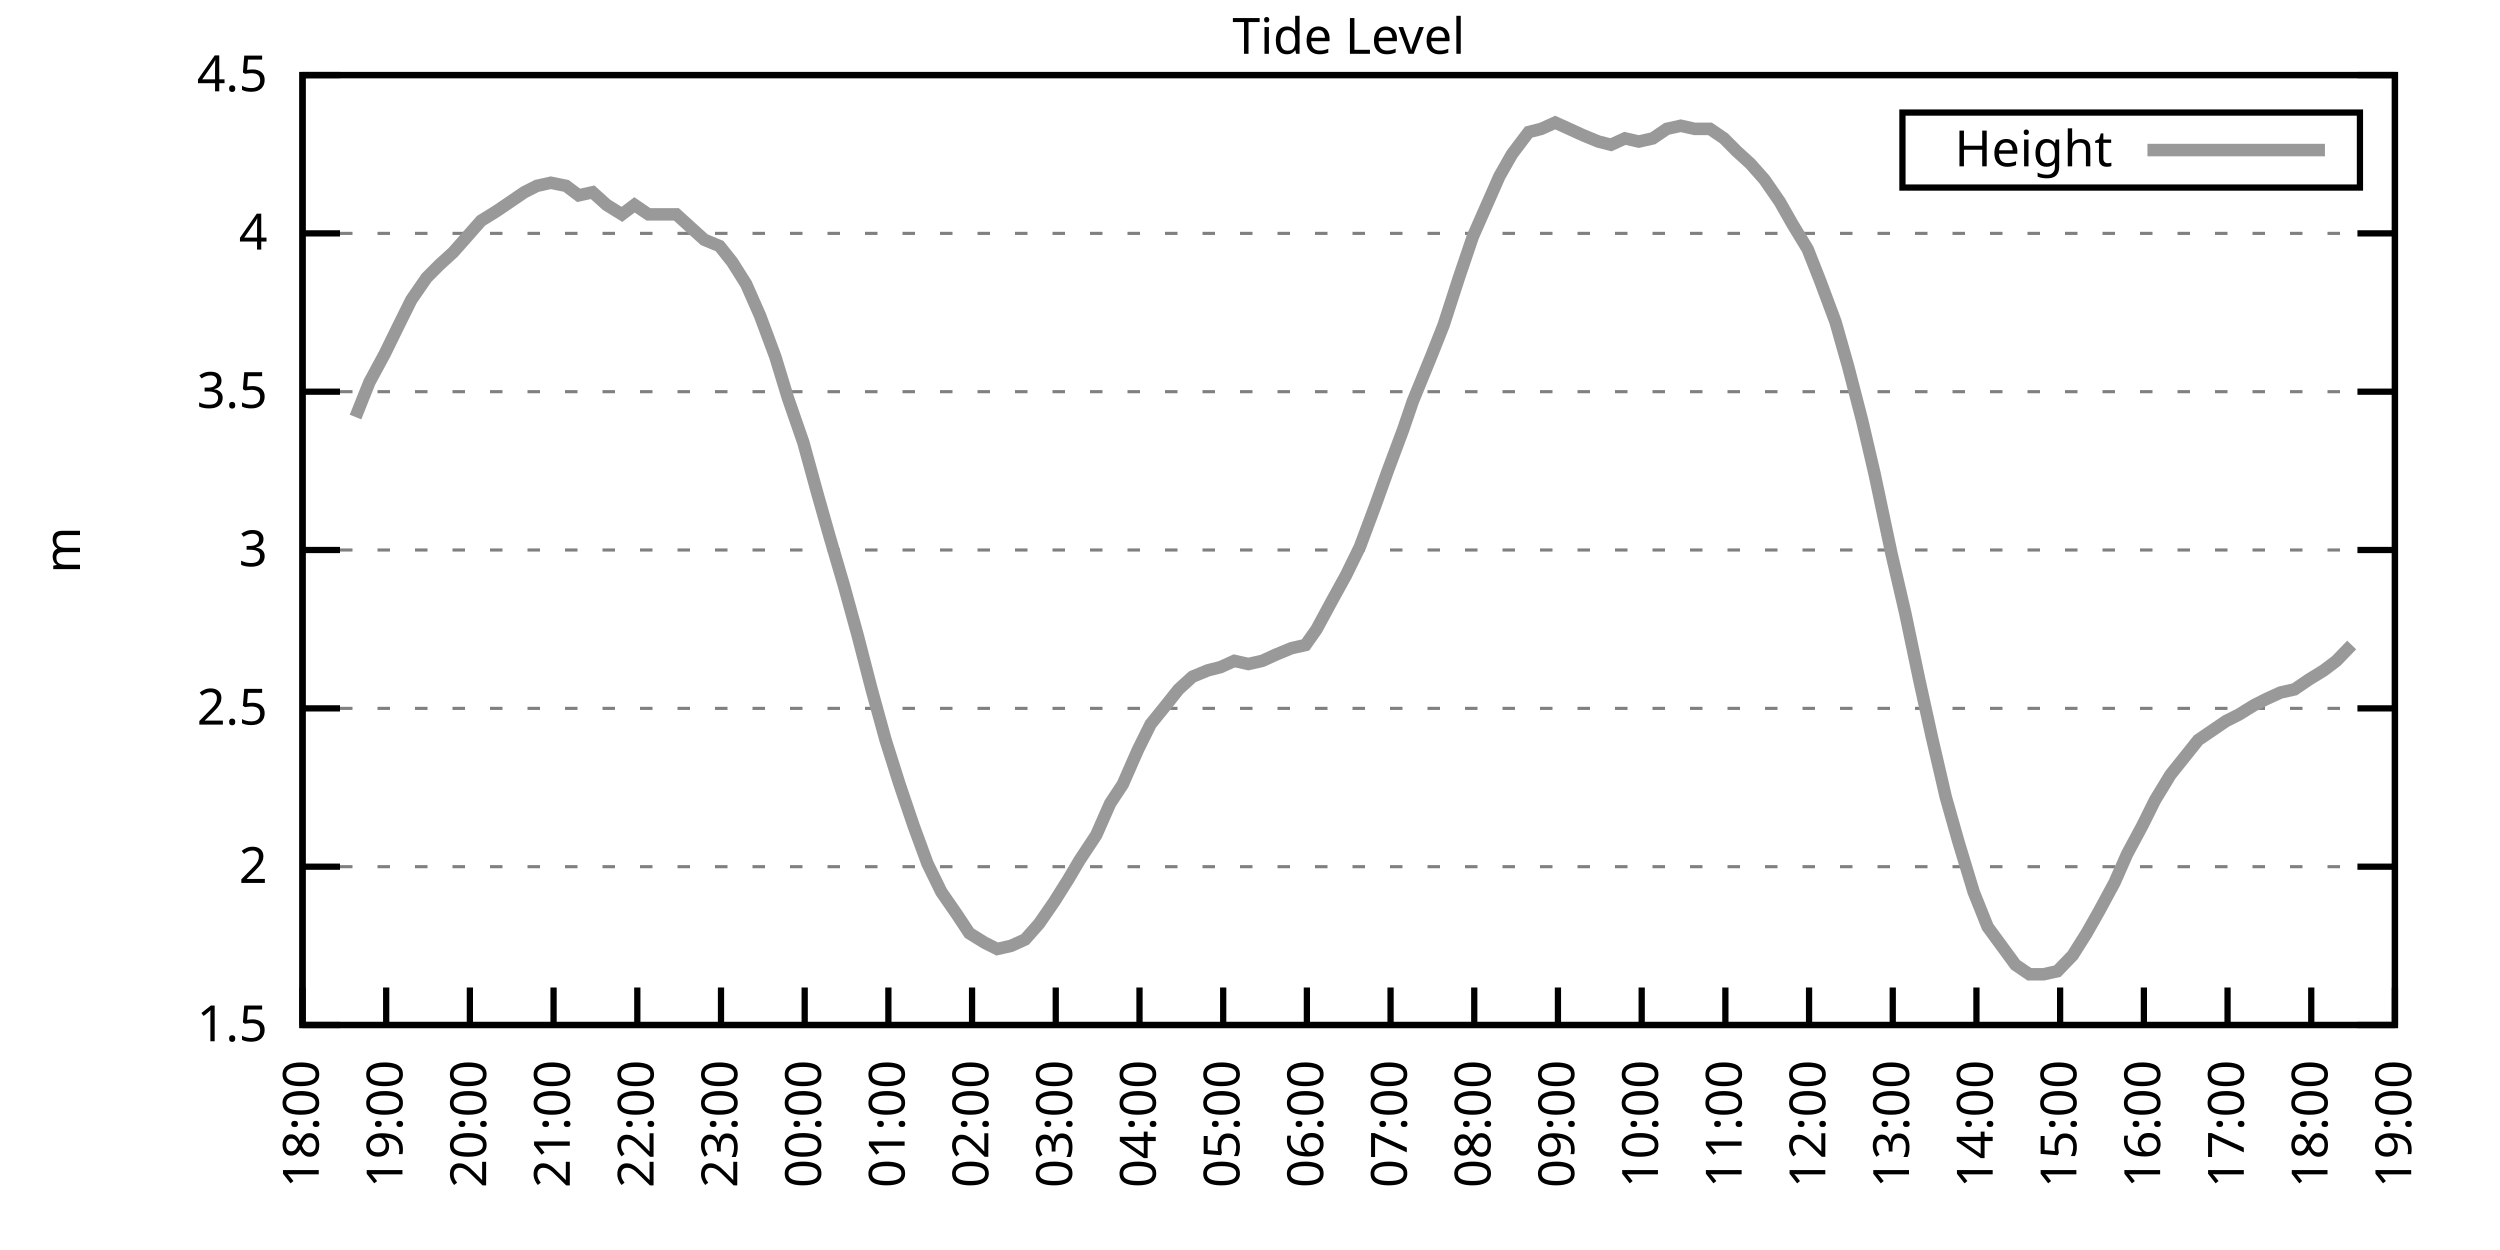
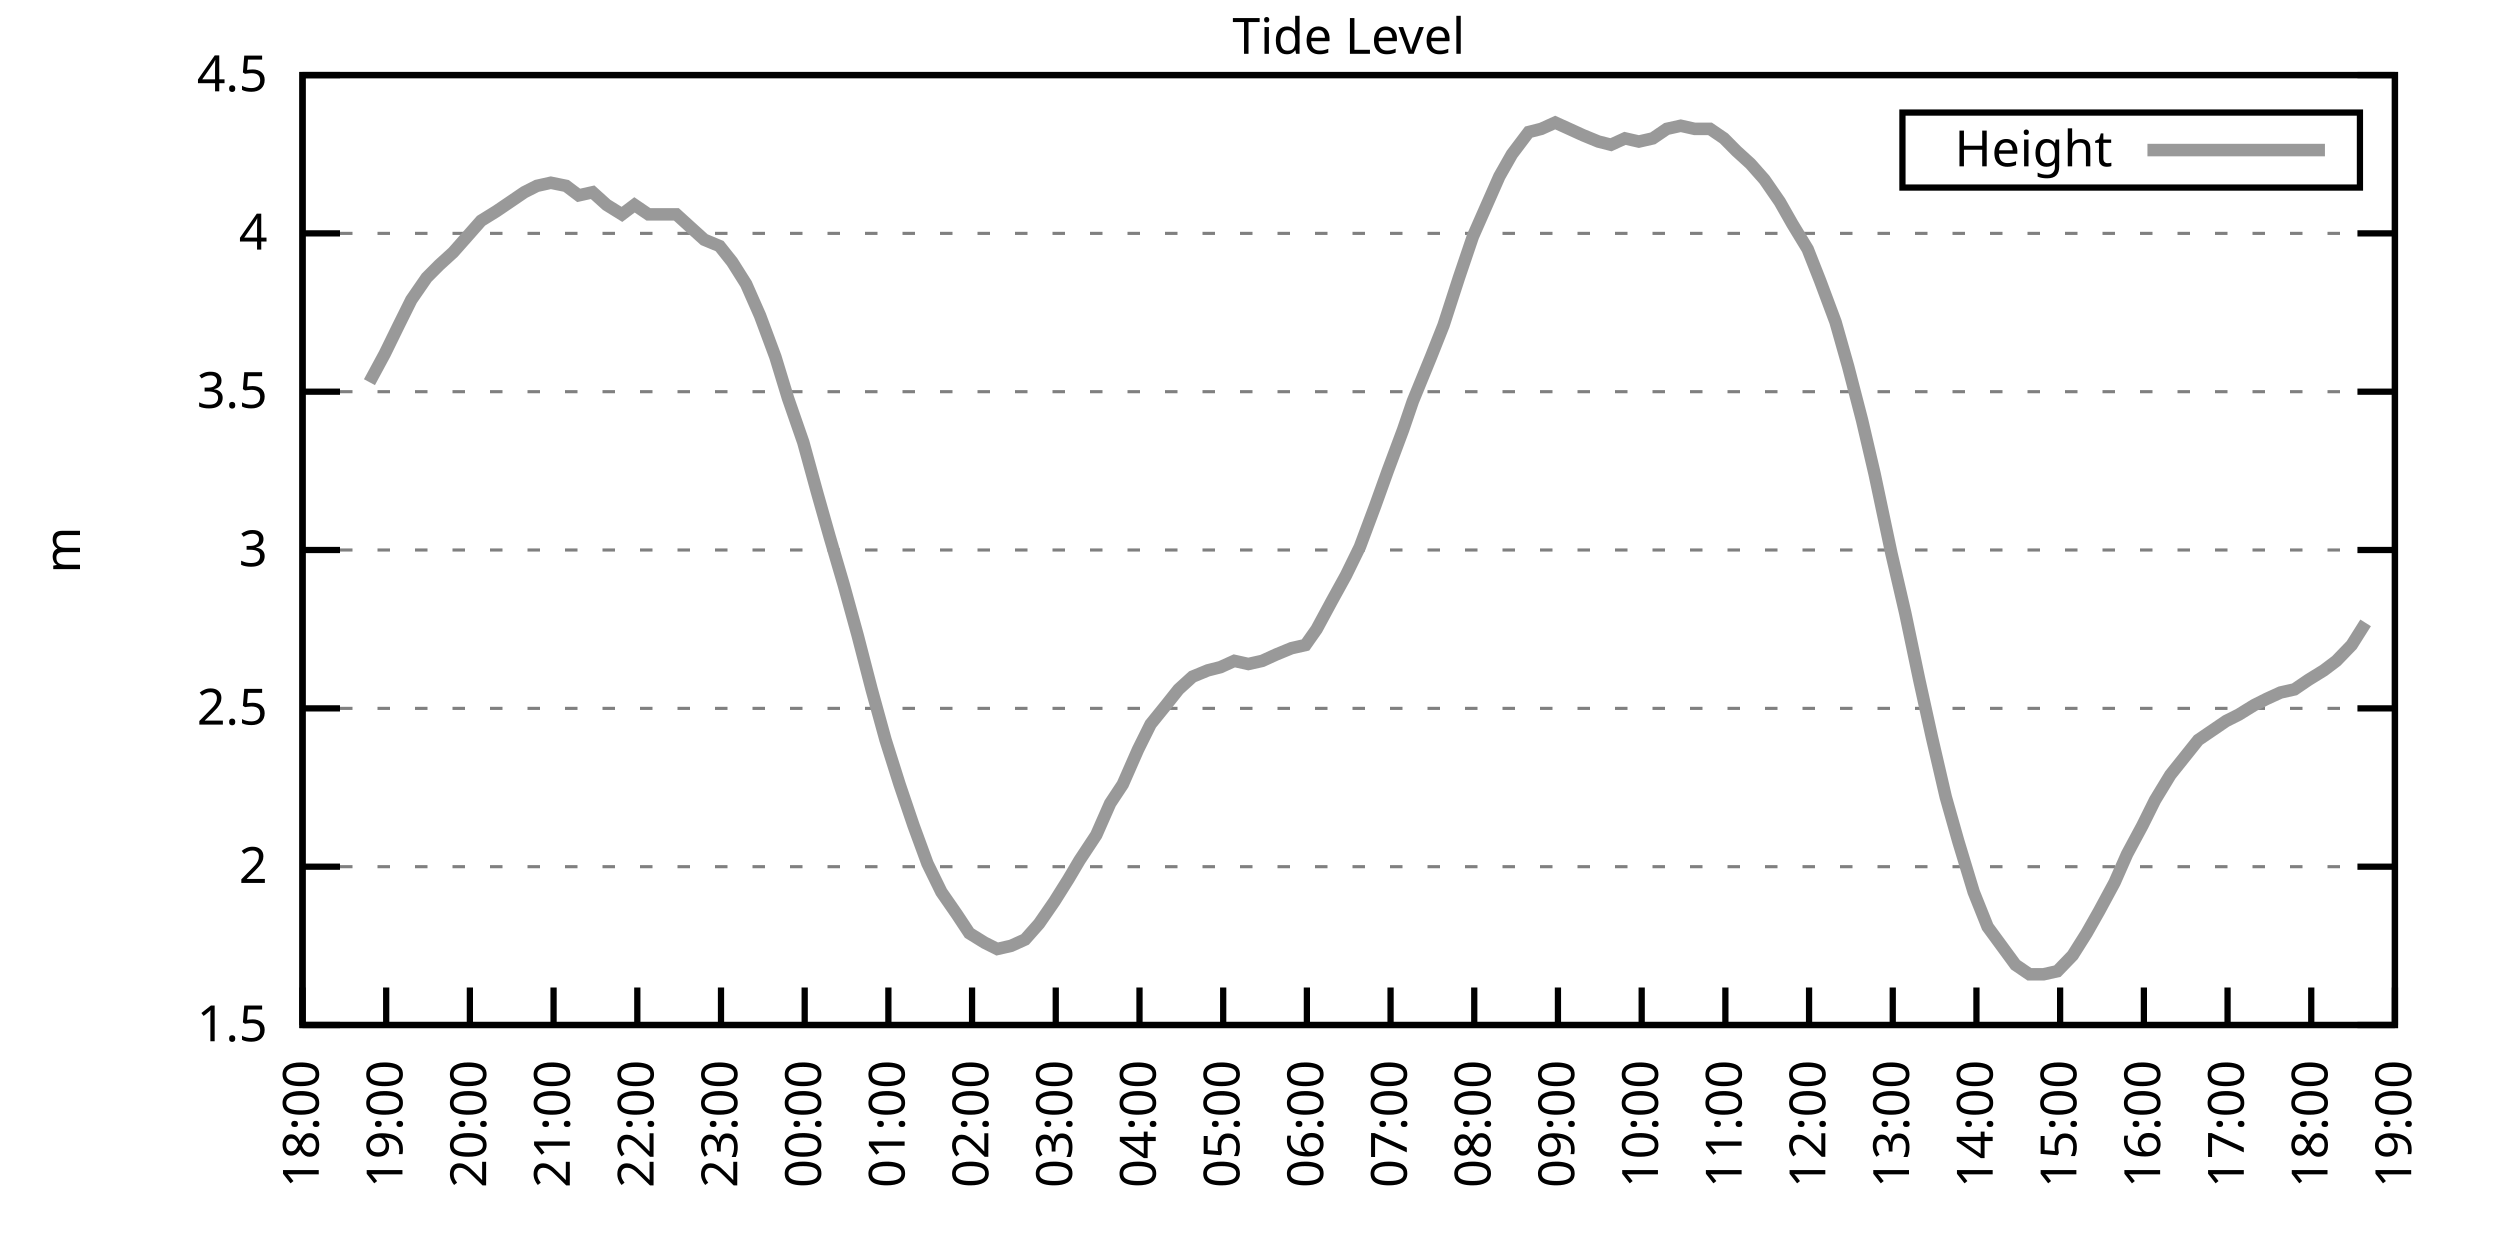
<svg xmlns="http://www.w3.org/2000/svg" xmlns:xlink="http://www.w3.org/1999/xlink" width="400" height="200" viewBox="0 0 400 200">
  <g id="gnuplot_canvas">
    <rect x="0" y="0" width="400" height="200" fill="none" />
    <defs>
      <circle id="gpDot" r="0.5" stroke-width="0.5" stroke="currentColor" />
      <path id="gpPt0" stroke-width="0.333" stroke="currentColor" d="M-1,0 h2 M0,-1 v2" />
      <path id="gpPt1" stroke-width="0.333" stroke="currentColor" d="M-1,-1 L1,1 M1,-1 L-1,1" />
      <path id="gpPt2" stroke-width="0.333" stroke="currentColor" d="M-1,0 L1,0 M0,-1 L0,1 M-1,-1 L1,1 M-1,1 L1,-1" />
      <rect id="gpPt3" stroke-width="0.333" stroke="currentColor" x="-1" y="-1" width="2" height="2" />
      <rect id="gpPt4" stroke-width="0.333" stroke="currentColor" fill="currentColor" x="-1" y="-1" width="2" height="2" />
      <circle id="gpPt5" stroke-width="0.333" stroke="currentColor" cx="0" cy="0" r="1" />
      <use xlink:href="#gpPt5" id="gpPt6" fill="currentColor" stroke="none" />
      <path id="gpPt7" stroke-width="0.333" stroke="currentColor" d="M0,-1.33 L-1.33,0.67 L1.33,0.67 z" />
      <use xlink:href="#gpPt7" id="gpPt8" fill="currentColor" stroke="none" />
      <use xlink:href="#gpPt7" id="gpPt9" stroke="currentColor" transform="rotate(180)" />
      <use xlink:href="#gpPt9" id="gpPt10" fill="currentColor" stroke="none" />
      <use xlink:href="#gpPt3" id="gpPt11" stroke="currentColor" transform="rotate(45)" />
      <use xlink:href="#gpPt11" id="gpPt12" fill="currentColor" stroke="none" />
      <path id="gpPt13" stroke-width="0.333" stroke="currentColor" d="M0,1.330 L1.265,0.411 L0.782,-1.067 L-0.782,-1.076 L-1.265,0.411 z" />
      <use xlink:href="#gpPt13" id="gpPt14" fill="currentColor" stroke="none" />
      <filter id="textbox" filterUnits="objectBoundingBox" x="0" y="0" height="1" width="1">
        <feFlood flood-color="white" flood-opacity="1" result="bgnd" />
        <feComposite in="SourceGraphic" in2="bgnd" operator="atop" />
      </filter>
      <filter id="greybox" filterUnits="objectBoundingBox" x="0" y="0" height="1" width="1">
        <feFlood flood-color="lightgrey" flood-opacity="1" result="grey" />
        <feComposite in="SourceGraphic" in2="grey" operator="atop" />
      </filter>
    </defs>
    <g fill="none" color="white" stroke="currentColor" stroke-width="1.00" stroke-linecap="butt" stroke-linejoin="miter">
</g>
    <g fill="none" color="black" stroke="currentColor" stroke-width="1.00" stroke-linecap="butt" stroke-linejoin="miter">
      <g stroke="none" shape-rendering="crispEdges">
        <polygon fill="rgb(255, 255, 255)" points="48.40,164.00 383.18,164.00 383.18,12.02 48.40,12.02 " />
      </g>
    </g>
    <g fill="none" color="black" stroke="currentColor" stroke-width="1.00" stroke-linecap="butt" stroke-linejoin="miter">
</g>
    <g fill="none" color="black" stroke="black" stroke-width="0.50" stroke-linecap="butt" stroke-linejoin="miter">
</g>
    <g fill="none" color="gray" stroke="currentColor" stroke-width="0.50" stroke-linecap="butt" stroke-linejoin="miter">
      <path stroke="gray" stroke-dasharray="2,4" class="gridline" d="M48.40,164.00 L383.19,164.00  " />
    </g>
    <g fill="none" color="gray" stroke="gray" stroke-width="1.00" stroke-linecap="butt" stroke-linejoin="miter">
</g>
    <g fill="none" color="black" stroke="currentColor" stroke-width="1.00" stroke-linecap="butt" stroke-linejoin="miter">
      <path stroke="black" d="M48.40,164.00 L54.40,164.00 M383.19,164.00 L377.19,164.00  " />
      <g transform="translate(42.80,166.60)" stroke="none" fill="black" font-family="Sans" font-size="8.00" text-anchor="end">
        <text>
          <tspan font-family="Sans"> 1.5</tspan>
        </text>
      </g>
    </g>
    <g fill="none" color="black" stroke="currentColor" stroke-width="1.00" stroke-linecap="butt" stroke-linejoin="miter">
</g>
    <g fill="none" color="black" stroke="black" stroke-width="0.50" stroke-linecap="butt" stroke-linejoin="miter">
</g>
    <g fill="none" color="gray" stroke="currentColor" stroke-width="0.50" stroke-linecap="butt" stroke-linejoin="miter">
      <path stroke="gray" stroke-dasharray="2,4" class="gridline" d="M48.40,138.67 L383.19,138.67  " />
    </g>
    <g fill="none" color="gray" stroke="gray" stroke-width="1.00" stroke-linecap="butt" stroke-linejoin="miter">
</g>
    <g fill="none" color="black" stroke="currentColor" stroke-width="1.00" stroke-linecap="butt" stroke-linejoin="miter">
      <path stroke="black" d="M48.40,138.67 L54.40,138.67 M383.19,138.67 L377.19,138.67  " />
      <g transform="translate(42.80,141.27)" stroke="none" fill="black" font-family="Sans" font-size="8.00" text-anchor="end">
        <text>
          <tspan font-family="Sans"> 2</tspan>
        </text>
      </g>
    </g>
    <g fill="none" color="black" stroke="currentColor" stroke-width="1.00" stroke-linecap="butt" stroke-linejoin="miter">
</g>
    <g fill="none" color="black" stroke="black" stroke-width="0.50" stroke-linecap="butt" stroke-linejoin="miter">
</g>
    <g fill="none" color="gray" stroke="currentColor" stroke-width="0.50" stroke-linecap="butt" stroke-linejoin="miter">
      <path stroke="gray" stroke-dasharray="2,4" class="gridline" d="M48.40,113.34 L383.19,113.34  " />
    </g>
    <g fill="none" color="gray" stroke="gray" stroke-width="1.00" stroke-linecap="butt" stroke-linejoin="miter">
</g>
    <g fill="none" color="black" stroke="currentColor" stroke-width="1.00" stroke-linecap="butt" stroke-linejoin="miter">
      <path stroke="black" d="M48.40,113.34 L54.40,113.34 M383.19,113.34 L377.19,113.34  " />
      <g transform="translate(42.80,115.94)" stroke="none" fill="black" font-family="Sans" font-size="8.00" text-anchor="end">
        <text>
          <tspan font-family="Sans"> 2.5</tspan>
        </text>
      </g>
    </g>
    <g fill="none" color="black" stroke="currentColor" stroke-width="1.00" stroke-linecap="butt" stroke-linejoin="miter">
</g>
    <g fill="none" color="black" stroke="black" stroke-width="0.50" stroke-linecap="butt" stroke-linejoin="miter">
</g>
    <g fill="none" color="gray" stroke="currentColor" stroke-width="0.50" stroke-linecap="butt" stroke-linejoin="miter">
      <path stroke="gray" stroke-dasharray="2,4" class="gridline" d="M48.40,88.00 L383.19,88.00  " />
    </g>
    <g fill="none" color="gray" stroke="gray" stroke-width="1.00" stroke-linecap="butt" stroke-linejoin="miter">
</g>
    <g fill="none" color="black" stroke="currentColor" stroke-width="1.00" stroke-linecap="butt" stroke-linejoin="miter">
      <path stroke="black" d="M48.40,88.00 L54.40,88.00 M383.19,88.00 L377.19,88.00  " />
      <g transform="translate(42.80,90.60)" stroke="none" fill="black" font-family="Sans" font-size="8.00" text-anchor="end">
        <text>
          <tspan font-family="Sans"> 3</tspan>
        </text>
      </g>
    </g>
    <g fill="none" color="black" stroke="currentColor" stroke-width="1.00" stroke-linecap="butt" stroke-linejoin="miter">
</g>
    <g fill="none" color="black" stroke="black" stroke-width="0.50" stroke-linecap="butt" stroke-linejoin="miter">
</g>
    <g fill="none" color="gray" stroke="currentColor" stroke-width="0.50" stroke-linecap="butt" stroke-linejoin="miter">
      <path stroke="gray" stroke-dasharray="2,4" class="gridline" d="M48.40,62.67 L383.19,62.67  " />
    </g>
    <g fill="none" color="gray" stroke="gray" stroke-width="1.00" stroke-linecap="butt" stroke-linejoin="miter">
</g>
    <g fill="none" color="black" stroke="currentColor" stroke-width="1.00" stroke-linecap="butt" stroke-linejoin="miter">
      <path stroke="black" d="M48.40,62.67 L54.40,62.67 M383.19,62.67 L377.19,62.67  " />
      <g transform="translate(42.80,65.27)" stroke="none" fill="black" font-family="Sans" font-size="8.00" text-anchor="end">
        <text>
          <tspan font-family="Sans"> 3.5</tspan>
        </text>
      </g>
    </g>
    <g fill="none" color="black" stroke="currentColor" stroke-width="1.00" stroke-linecap="butt" stroke-linejoin="miter">
</g>
    <g fill="none" color="black" stroke="black" stroke-width="0.50" stroke-linecap="butt" stroke-linejoin="miter">
</g>
    <g fill="none" color="gray" stroke="currentColor" stroke-width="0.50" stroke-linecap="butt" stroke-linejoin="miter">
      <path stroke="gray" stroke-dasharray="2,4" class="gridline" d="M48.40,37.34 L383.19,37.34  " />
    </g>
    <g fill="none" color="gray" stroke="gray" stroke-width="1.00" stroke-linecap="butt" stroke-linejoin="miter">
</g>
    <g fill="none" color="black" stroke="currentColor" stroke-width="1.00" stroke-linecap="butt" stroke-linejoin="miter">
      <path stroke="black" d="M48.40,37.34 L54.40,37.34 M383.19,37.34 L377.19,37.34  " />
      <g transform="translate(42.80,39.94)" stroke="none" fill="black" font-family="Sans" font-size="8.00" text-anchor="end">
        <text>
          <tspan font-family="Sans"> 4</tspan>
        </text>
      </g>
    </g>
    <g fill="none" color="black" stroke="currentColor" stroke-width="1.00" stroke-linecap="butt" stroke-linejoin="miter">
</g>
    <g fill="none" color="black" stroke="black" stroke-width="0.50" stroke-linecap="butt" stroke-linejoin="miter">
</g>
    <g fill="none" color="gray" stroke="currentColor" stroke-width="0.50" stroke-linecap="butt" stroke-linejoin="miter">
      <path stroke="gray" stroke-dasharray="2,4" class="gridline" d="M48.40,12.01 L383.19,12.01  " />
    </g>
    <g fill="none" color="gray" stroke="gray" stroke-width="1.00" stroke-linecap="butt" stroke-linejoin="miter">
</g>
    <g fill="none" color="black" stroke="currentColor" stroke-width="1.00" stroke-linecap="butt" stroke-linejoin="miter">
      <path stroke="black" d="M48.40,12.01 L54.40,12.01 M383.19,12.01 L377.19,12.01  " />
      <g transform="translate(42.80,14.61)" stroke="none" fill="black" font-family="Sans" font-size="8.00" text-anchor="end">
        <text>
          <tspan font-family="Sans"> 4.5</tspan>
        </text>
      </g>
    </g>
    <g fill="none" color="black" stroke="currentColor" stroke-width="1.00" stroke-linecap="butt" stroke-linejoin="miter">
      <path stroke="black" d="M48.40,164.00 L48.40,158.00  " />
      <g transform="translate(51.00,169.60) rotate(270.00)" stroke="none" fill="black" font-family="Sans" font-size="8.00" text-anchor="end">
        <text>
          <tspan font-family="Sans">18:00</tspan>
        </text>
      </g>
    </g>
    <g fill="none" color="black" stroke="currentColor" stroke-width="1.00" stroke-linecap="butt" stroke-linejoin="miter">
      <path stroke="black" d="M61.79,164.00 L61.79,158.00  " />
      <g transform="translate(64.39,169.60) rotate(270.00)" stroke="none" fill="black" font-family="Sans" font-size="8.00" text-anchor="end">
        <text>
          <tspan font-family="Sans">19:00</tspan>
        </text>
      </g>
    </g>
    <g fill="none" color="black" stroke="currentColor" stroke-width="1.00" stroke-linecap="butt" stroke-linejoin="miter">
      <path stroke="black" d="M75.18,164.00 L75.18,158.00  " />
      <g transform="translate(77.78,169.60) rotate(270.00)" stroke="none" fill="black" font-family="Sans" font-size="8.00" text-anchor="end">
        <text>
          <tspan font-family="Sans">20:00</tspan>
        </text>
      </g>
    </g>
    <g fill="none" color="black" stroke="currentColor" stroke-width="1.00" stroke-linecap="butt" stroke-linejoin="miter">
      <path stroke="black" d="M88.57,164.00 L88.57,158.00  " />
      <g transform="translate(91.17,169.60) rotate(270.00)" stroke="none" fill="black" font-family="Sans" font-size="8.00" text-anchor="end">
        <text>
          <tspan font-family="Sans">21:00</tspan>
        </text>
      </g>
    </g>
    <g fill="none" color="black" stroke="currentColor" stroke-width="1.00" stroke-linecap="butt" stroke-linejoin="miter">
      <path stroke="black" d="M101.97,164.00 L101.97,158.00  " />
      <g transform="translate(104.57,169.60) rotate(270.00)" stroke="none" fill="black" font-family="Sans" font-size="8.00" text-anchor="end">
        <text>
          <tspan font-family="Sans">22:00</tspan>
        </text>
      </g>
    </g>
    <g fill="none" color="black" stroke="currentColor" stroke-width="1.00" stroke-linecap="butt" stroke-linejoin="miter">
      <path stroke="black" d="M115.36,164.00 L115.36,158.00  " />
      <g transform="translate(117.96,169.60) rotate(270.00)" stroke="none" fill="black" font-family="Sans" font-size="8.00" text-anchor="end">
        <text>
          <tspan font-family="Sans">23:00</tspan>
        </text>
      </g>
    </g>
    <g fill="none" color="black" stroke="currentColor" stroke-width="1.00" stroke-linecap="butt" stroke-linejoin="miter">
      <path stroke="black" d="M128.75,164.00 L128.75,158.00  " />
      <g transform="translate(131.35,169.60) rotate(270.00)" stroke="none" fill="black" font-family="Sans" font-size="8.00" text-anchor="end">
        <text>
          <tspan font-family="Sans">00:00</tspan>
        </text>
      </g>
    </g>
    <g fill="none" color="black" stroke="currentColor" stroke-width="1.00" stroke-linecap="butt" stroke-linejoin="miter">
      <path stroke="black" d="M142.14,164.00 L142.14,158.00  " />
      <g transform="translate(144.74,169.60) rotate(270.00)" stroke="none" fill="black" font-family="Sans" font-size="8.00" text-anchor="end">
        <text>
          <tspan font-family="Sans">01:00</tspan>
        </text>
      </g>
    </g>
    <g fill="none" color="black" stroke="currentColor" stroke-width="1.00" stroke-linecap="butt" stroke-linejoin="miter">
      <path stroke="black" d="M155.53,164.00 L155.53,158.00  " />
      <g transform="translate(158.13,169.60) rotate(270.00)" stroke="none" fill="black" font-family="Sans" font-size="8.00" text-anchor="end">
        <text>
          <tspan font-family="Sans">02:00</tspan>
        </text>
      </g>
    </g>
    <g fill="none" color="black" stroke="currentColor" stroke-width="1.00" stroke-linecap="butt" stroke-linejoin="miter">
      <path stroke="black" d="M168.92,164.00 L168.92,158.00  " />
      <g transform="translate(171.52,169.60) rotate(270.00)" stroke="none" fill="black" font-family="Sans" font-size="8.00" text-anchor="end">
        <text>
          <tspan font-family="Sans">03:00</tspan>
        </text>
      </g>
    </g>
    <g fill="none" color="black" stroke="currentColor" stroke-width="1.00" stroke-linecap="butt" stroke-linejoin="miter">
      <path stroke="black" d="M182.32,164.00 L182.32,158.00  " />
      <g transform="translate(184.92,169.60) rotate(270.00)" stroke="none" fill="black" font-family="Sans" font-size="8.00" text-anchor="end">
        <text>
          <tspan font-family="Sans">04:00</tspan>
        </text>
      </g>
    </g>
    <g fill="none" color="black" stroke="currentColor" stroke-width="1.00" stroke-linecap="butt" stroke-linejoin="miter">
      <path stroke="black" d="M195.71,164.00 L195.71,158.00  " />
      <g transform="translate(198.31,169.60) rotate(270.00)" stroke="none" fill="black" font-family="Sans" font-size="8.00" text-anchor="end">
        <text>
          <tspan font-family="Sans">05:00</tspan>
        </text>
      </g>
    </g>
    <g fill="none" color="black" stroke="currentColor" stroke-width="1.00" stroke-linecap="butt" stroke-linejoin="miter">
      <path stroke="black" d="M209.10,164.00 L209.10,158.00  " />
      <g transform="translate(211.70,169.60) rotate(270.00)" stroke="none" fill="black" font-family="Sans" font-size="8.00" text-anchor="end">
        <text>
          <tspan font-family="Sans">06:00</tspan>
        </text>
      </g>
    </g>
    <g fill="none" color="black" stroke="currentColor" stroke-width="1.00" stroke-linecap="butt" stroke-linejoin="miter">
      <path stroke="black" d="M222.49,164.00 L222.49,158.00  " />
      <g transform="translate(225.09,169.60) rotate(270.00)" stroke="none" fill="black" font-family="Sans" font-size="8.00" text-anchor="end">
        <text>
          <tspan font-family="Sans">07:00</tspan>
        </text>
      </g>
    </g>
    <g fill="none" color="black" stroke="currentColor" stroke-width="1.00" stroke-linecap="butt" stroke-linejoin="miter">
      <path stroke="black" d="M235.88,164.00 L235.88,158.00  " />
      <g transform="translate(238.48,169.60) rotate(270.00)" stroke="none" fill="black" font-family="Sans" font-size="8.00" text-anchor="end">
        <text>
          <tspan font-family="Sans">08:00</tspan>
        </text>
      </g>
    </g>
    <g fill="none" color="black" stroke="currentColor" stroke-width="1.00" stroke-linecap="butt" stroke-linejoin="miter">
      <path stroke="black" d="M249.27,164.00 L249.27,158.00  " />
      <g transform="translate(251.87,169.60) rotate(270.00)" stroke="none" fill="black" font-family="Sans" font-size="8.00" text-anchor="end">
        <text>
          <tspan font-family="Sans">09:00</tspan>
        </text>
      </g>
    </g>
    <g fill="none" color="black" stroke="currentColor" stroke-width="1.00" stroke-linecap="butt" stroke-linejoin="miter">
      <path stroke="black" d="M262.67,164.00 L262.67,158.00  " />
      <g transform="translate(265.27,169.60) rotate(270.00)" stroke="none" fill="black" font-family="Sans" font-size="8.00" text-anchor="end">
        <text>
          <tspan font-family="Sans">10:00</tspan>
        </text>
      </g>
    </g>
    <g fill="none" color="black" stroke="currentColor" stroke-width="1.00" stroke-linecap="butt" stroke-linejoin="miter">
      <path stroke="black" d="M276.06,164.00 L276.06,158.00  " />
      <g transform="translate(278.66,169.60) rotate(270.00)" stroke="none" fill="black" font-family="Sans" font-size="8.00" text-anchor="end">
        <text>
          <tspan font-family="Sans">11:00</tspan>
        </text>
      </g>
    </g>
    <g fill="none" color="black" stroke="currentColor" stroke-width="1.00" stroke-linecap="butt" stroke-linejoin="miter">
      <path stroke="black" d="M289.45,164.00 L289.45,158.00  " />
      <g transform="translate(292.05,169.60) rotate(270.00)" stroke="none" fill="black" font-family="Sans" font-size="8.00" text-anchor="end">
        <text>
          <tspan font-family="Sans">12:00</tspan>
        </text>
      </g>
    </g>
    <g fill="none" color="black" stroke="currentColor" stroke-width="1.00" stroke-linecap="butt" stroke-linejoin="miter">
      <path stroke="black" d="M302.84,164.00 L302.84,158.00  " />
      <g transform="translate(305.44,169.60) rotate(270.00)" stroke="none" fill="black" font-family="Sans" font-size="8.00" text-anchor="end">
        <text>
          <tspan font-family="Sans">13:00</tspan>
        </text>
      </g>
    </g>
    <g fill="none" color="black" stroke="currentColor" stroke-width="1.00" stroke-linecap="butt" stroke-linejoin="miter">
      <path stroke="black" d="M316.23,164.00 L316.23,158.00  " />
      <g transform="translate(318.83,169.60) rotate(270.00)" stroke="none" fill="black" font-family="Sans" font-size="8.00" text-anchor="end">
        <text>
          <tspan font-family="Sans">14:00</tspan>
        </text>
      </g>
    </g>
    <g fill="none" color="black" stroke="currentColor" stroke-width="1.00" stroke-linecap="butt" stroke-linejoin="miter">
      <path stroke="black" d="M329.62,164.00 L329.62,158.00  " />
      <g transform="translate(332.22,169.60) rotate(270.00)" stroke="none" fill="black" font-family="Sans" font-size="8.00" text-anchor="end">
        <text>
          <tspan font-family="Sans">15:00</tspan>
        </text>
      </g>
    </g>
    <g fill="none" color="black" stroke="currentColor" stroke-width="1.00" stroke-linecap="butt" stroke-linejoin="miter">
      <path stroke="black" d="M343.02,164.00 L343.02,158.00  " />
      <g transform="translate(345.62,169.60) rotate(270.00)" stroke="none" fill="black" font-family="Sans" font-size="8.00" text-anchor="end">
        <text>
          <tspan font-family="Sans">16:00</tspan>
        </text>
      </g>
    </g>
    <g fill="none" color="black" stroke="currentColor" stroke-width="1.00" stroke-linecap="butt" stroke-linejoin="miter">
      <path stroke="black" d="M356.41,164.00 L356.41,158.00  " />
      <g transform="translate(359.01,169.60) rotate(270.00)" stroke="none" fill="black" font-family="Sans" font-size="8.00" text-anchor="end">
        <text>
          <tspan font-family="Sans">17:00</tspan>
        </text>
      </g>
    </g>
    <g fill="none" color="black" stroke="currentColor" stroke-width="1.00" stroke-linecap="butt" stroke-linejoin="miter">
      <path stroke="black" d="M369.80,164.00 L369.80,158.00  " />
      <g transform="translate(372.40,169.60) rotate(270.00)" stroke="none" fill="black" font-family="Sans" font-size="8.00" text-anchor="end">
        <text>
          <tspan font-family="Sans">18:00</tspan>
        </text>
      </g>
    </g>
    <g fill="none" color="black" stroke="currentColor" stroke-width="1.00" stroke-linecap="butt" stroke-linejoin="miter">
      <path stroke="black" d="M383.19,164.00 L383.19,158.00  " />
      <g transform="translate(385.79,169.60) rotate(270.00)" stroke="none" fill="black" font-family="Sans" font-size="8.00" text-anchor="end">
        <text>
          <tspan font-family="Sans">19:00</tspan>
        </text>
      </g>
    </g>
    <g fill="none" color="black" stroke="currentColor" stroke-width="1.00" stroke-linecap="butt" stroke-linejoin="miter">
</g>
    <g fill="none" color="black" stroke="currentColor" stroke-width="1.00" stroke-linecap="butt" stroke-linejoin="miter">
      <path stroke="black" d="M48.40,12.01 L48.40,164.00 L383.19,164.00 L383.19,12.01 L48.40,12.01 Z  " />
    </g>
    <g fill="none" color="black" stroke="currentColor" stroke-width="1.00" stroke-linecap="butt" stroke-linejoin="miter">
</g>
    <g fill="none" color="black" stroke="currentColor" stroke-width="1.00" stroke-linecap="butt" stroke-linejoin="miter">
      <path stroke="black" d="M304.39,30.01 L304.39,18.01 L377.59,18.01 L377.59,30.01 L304.39,30.01 Z  " />
    </g>
    <g id="Tide_level_plot_1">
      <g fill="none" color="white" stroke="black" stroke-width="2.00" stroke-linecap="butt" stroke-linejoin="miter">
</g>
      <g fill="none" color="black" stroke="currentColor" stroke-width="2.00" stroke-linecap="butt" stroke-linejoin="miter">
        <g transform="translate(337.99,26.61)" stroke="none" fill="black" font-family="Sans" font-size="8.00" text-anchor="end">
          <text>
            <tspan font-family="Sans">Height</tspan>
          </text>
        </g>
      </g>
      <g fill="none" color="black" stroke="currentColor" stroke-width="2.00" stroke-linecap="butt" stroke-linejoin="miter">
-         <path stroke="rgb(153, 153, 153)" d="M343.59,24.01 L371.99,24.01 M56.88,66.73 L59.11,61.15 L61.57,56.59 L63.80,52.03 L65.81,47.98 L68.26,44.43   L70.27,42.41 L72.50,40.38 L74.74,37.85 L76.97,35.32 L79.42,33.80 L81.66,32.28 L83.89,30.76 L85.90,29.74   L88.13,29.24 L90.58,29.74 L92.59,31.26 L94.82,30.76 L97.06,32.78 L99.51,34.30 L101.52,32.78 L103.75,34.30   L106.21,34.30 L108.22,34.30 L110.45,36.33 L112.68,38.35 L115.13,39.37 L117.14,41.90 L119.38,45.45 L121.61,50.51   L124.06,57.10 L126.07,63.69 L128.53,70.78 L130.76,78.89 L132.77,85.98 L135.00,93.58 L137.23,101.68 L139.46,110.30   L141.69,118.40 L143.93,125.50 L146.16,132.08 L148.39,138.16 L150.62,142.72 L153.08,146.27 L155.09,149.31 L157.54,150.83   L159.55,151.84 L161.78,151.33 L164.01,150.32 L166.25,147.79 L168.70,144.24 L170.93,140.69 L172.72,137.66 L175.40,133.60   L177.63,128.54 L179.64,125.50 L182.09,119.92 L184.10,115.87 L186.56,112.83 L188.57,110.30 L190.80,108.27 L193.25,107.26   L195.26,106.75 L197.49,105.74 L199.73,106.24 L201.96,105.74 L204.19,104.72 L206.64,103.71 L208.88,103.20 L210.66,100.67   L213.12,96.11 L215.35,92.06 L217.58,87.50 L220.04,80.91 L222.04,75.34 L224.50,68.75 L226.06,64.19 L228.96,57.10   L230.97,52.03 L233.43,44.43 L235.66,37.85 L237.89,32.78 L239.90,28.22 L241.91,24.68 L244.59,21.13 L246.60,20.62   L248.83,19.61 L251.06,20.62 L253.29,21.64 L255.75,22.65 L257.76,23.16 L259.99,22.14 L262.22,22.65 L264.45,22.14   L266.68,20.62 L268.92,20.12 L271.15,20.62 L273.60,20.62 L275.83,22.14 L277.84,24.17 L280.07,26.20 L282.31,28.73   L284.76,32.28 L286.77,35.82 L289.23,39.87 L291.23,44.94 L293.69,51.53 L295.70,58.62 L297.93,67.23 L299.94,75.85   L302.62,88.51 L304.85,98.14 L307.08,108.78 L309.09,117.90 L311.32,127.52 L313.33,134.62 L315.79,142.72 L318.02,148.29   L320.25,151.33 L322.48,154.37 L324.71,155.89 L326.95,155.89 L329.18,155.39 L331.63,152.85 L333.86,149.31 L335.87,145.76   L338.33,141.20 L340.34,136.64 L342.79,132.08 L344.80,128.03 L347.26,123.98 L351.72,118.40 L353.95,116.88 L356.18,115.36   L358.19,114.35 L360.65,112.83 L362.66,111.82 L364.89,110.80 L367.12,110.30 L369.35,108.78 L371.81,107.26 L373.82,105.74   L376.27,103.20  " />
+         <path stroke="rgb(153, 153, 153)" d="M343.59,24.01 L371.99,24.01 M59.11,61.15 L61.57,56.59 L63.80,52.03 L65.81,47.98 L68.26,44.43 L70.27,42.41   L72.50,40.38 L74.74,37.85 L76.97,35.32 L79.42,33.80 L81.66,32.28 L83.89,30.76 L85.90,29.74 L88.13,29.24   L90.58,29.74 L92.59,31.26 L94.82,30.76 L97.06,32.78 L99.51,34.30 L101.52,32.78 L103.75,34.30 L106.21,34.30   L108.22,34.30 L110.45,36.33 L112.68,38.35 L115.13,39.37 L117.14,41.90 L119.38,45.45 L121.61,50.51 L124.06,57.10   L126.07,63.69 L128.53,70.78 L130.76,78.89 L132.77,85.98 L135.00,93.58 L137.23,101.68 L139.46,110.30 L141.69,118.40   L143.93,125.50 L146.16,132.08 L148.39,138.16 L150.62,142.72 L153.08,146.27 L155.09,149.31 L157.54,150.83 L159.55,151.84   L161.78,151.33 L164.01,150.32 L166.25,147.79 L168.70,144.24 L170.93,140.69 L172.72,137.66 L175.40,133.60 L177.63,128.54   L179.64,125.50 L182.09,119.92 L184.10,115.87 L186.56,112.83 L188.57,110.30 L190.80,108.27 L193.25,107.26 L195.26,106.75   L197.49,105.74 L199.73,106.24 L201.96,105.74 L204.19,104.72 L206.64,103.71 L208.88,103.20 L210.66,100.67 L213.12,96.11   L215.35,92.06 L217.58,87.50 L220.04,80.91 L222.04,75.34 L224.50,68.75 L226.06,64.19 L228.96,57.10 L230.97,52.03   L233.43,44.43 L235.66,37.85 L237.89,32.78 L239.90,28.22 L241.91,24.68 L244.59,21.13 L246.60,20.62 L248.83,19.61   L251.06,20.62 L253.29,21.64 L255.75,22.65 L257.76,23.16 L259.99,22.14 L262.22,22.65 L264.45,22.14 L266.68,20.62   L268.92,20.12 L271.15,20.62 L273.60,20.62 L275.83,22.14 L277.84,24.17 L280.07,26.20 L282.31,28.73 L284.76,32.28   L286.77,35.82 L289.23,39.87 L291.23,44.94 L293.69,51.53 L295.70,58.62 L297.93,67.23 L299.94,75.85 L302.62,88.51   L304.85,98.14 L307.08,108.78 L309.09,117.90 L311.32,127.52 L313.33,134.62 L315.79,142.72 L318.02,148.29 L320.25,151.33   L322.48,154.37 L324.71,155.89 L326.95,155.89 L329.18,155.39 L331.63,152.85 L333.86,149.31 L335.87,145.76 L338.33,141.20   L340.34,136.64 L342.79,132.08 L344.80,128.03 L347.26,123.98 L351.72,118.40 L353.95,116.88 L356.18,115.36 L358.19,114.35   L360.65,112.83 L362.66,111.82 L364.89,110.80 L367.12,110.30 L369.35,108.78 L371.81,107.26 L373.82,105.74 L376.27,103.20   L378.50,99.66  " />
      </g>
    </g>
    <g fill="none" color="black" stroke="currentColor" stroke-width="2.00" stroke-linecap="butt" stroke-linejoin="miter">
</g>
    <g fill="none" color="black" stroke="black" stroke-width="1.00" stroke-linecap="butt" stroke-linejoin="miter">
</g>
    <g fill="none" color="black" stroke="currentColor" stroke-width="1.00" stroke-linecap="butt" stroke-linejoin="miter">
      <path stroke="black" d="M48.40,12.01 L48.40,164.00 L383.19,164.00 L383.19,12.01 L48.40,12.01 Z  " />
      <g transform="translate(12.80,88.01) rotate(270.00)" stroke="none" fill="black" font-family="Sans" font-size="8.00" text-anchor="middle">
        <text>
          <tspan font-family="Sans">m</tspan>
        </text>
      </g>
    </g>
    <g fill="none" color="black" stroke="currentColor" stroke-width="1.00" stroke-linecap="butt" stroke-linejoin="miter">
</g>
    <g fill="none" color="black" stroke="currentColor" stroke-width="1.00" stroke-linecap="butt" stroke-linejoin="miter">
      <g transform="translate(215.79,8.61)" stroke="none" fill="black" font-family="Sans" font-size="8.00" text-anchor="middle">
        <text>
          <tspan font-family="Sans">Tide Level</tspan>
        </text>
      </g>
    </g>
    <g fill="none" color="black" stroke="currentColor" stroke-width="1.00" stroke-linecap="butt" stroke-linejoin="miter">
</g>
  </g>
</svg>
